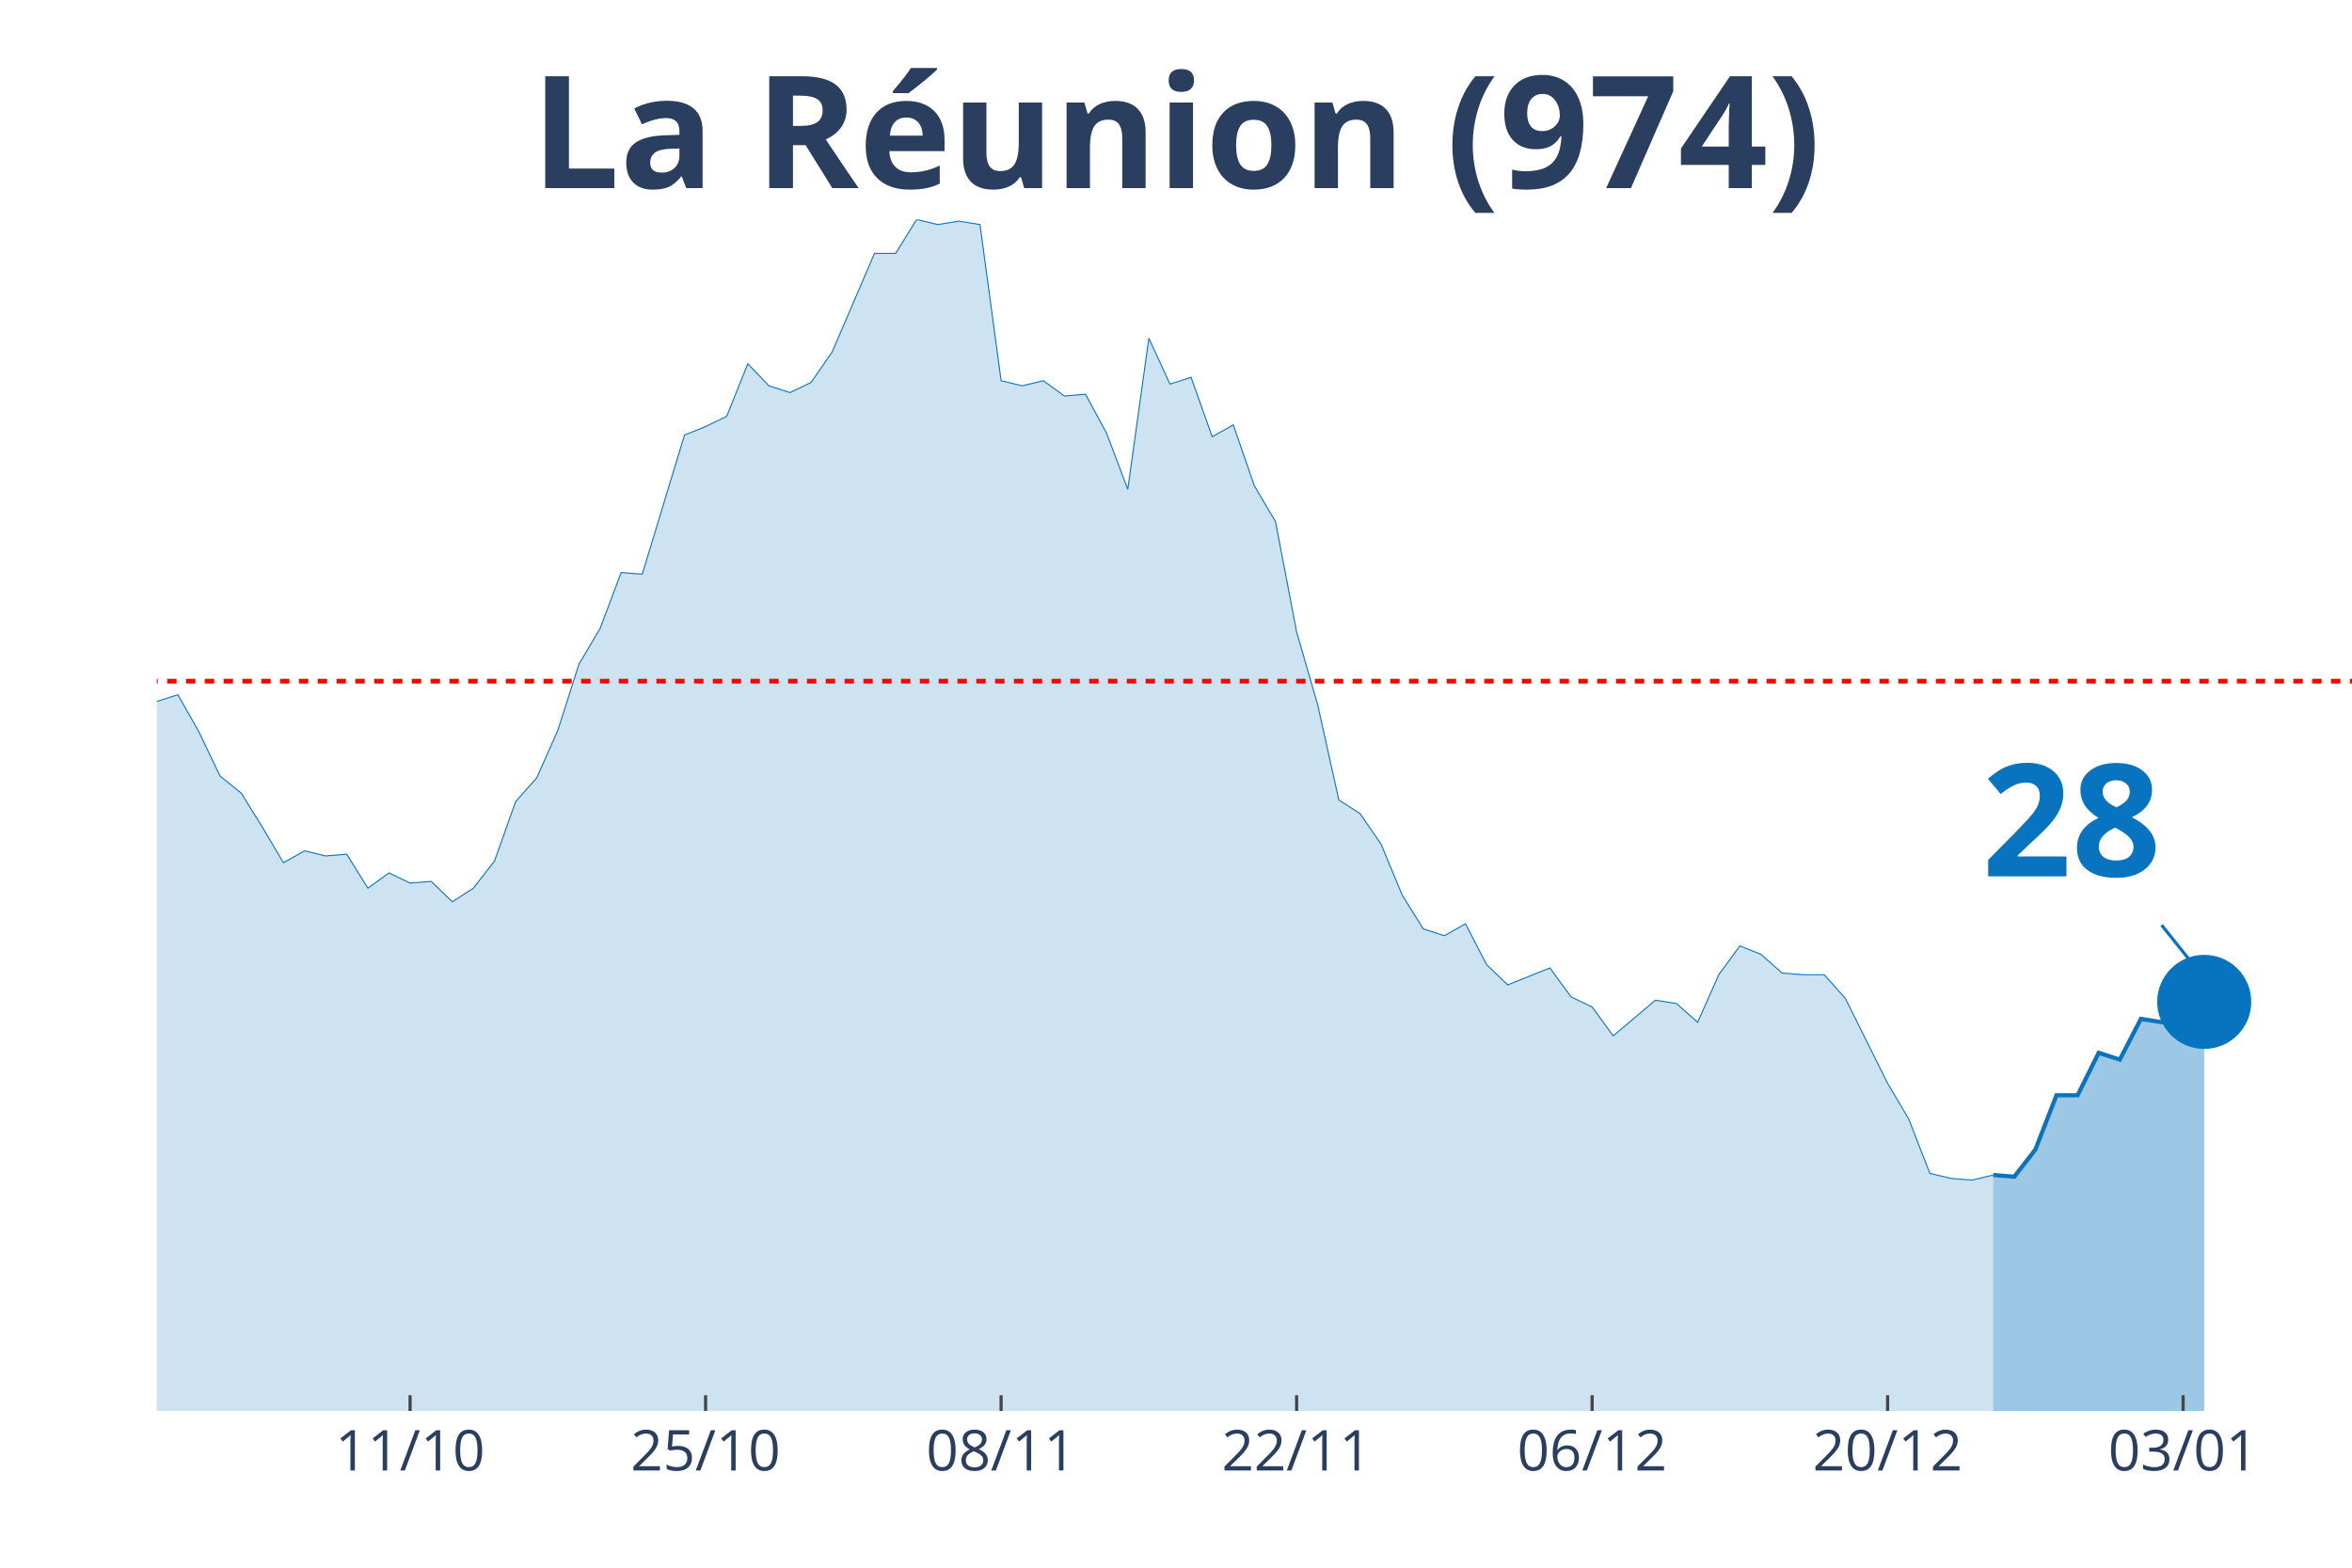
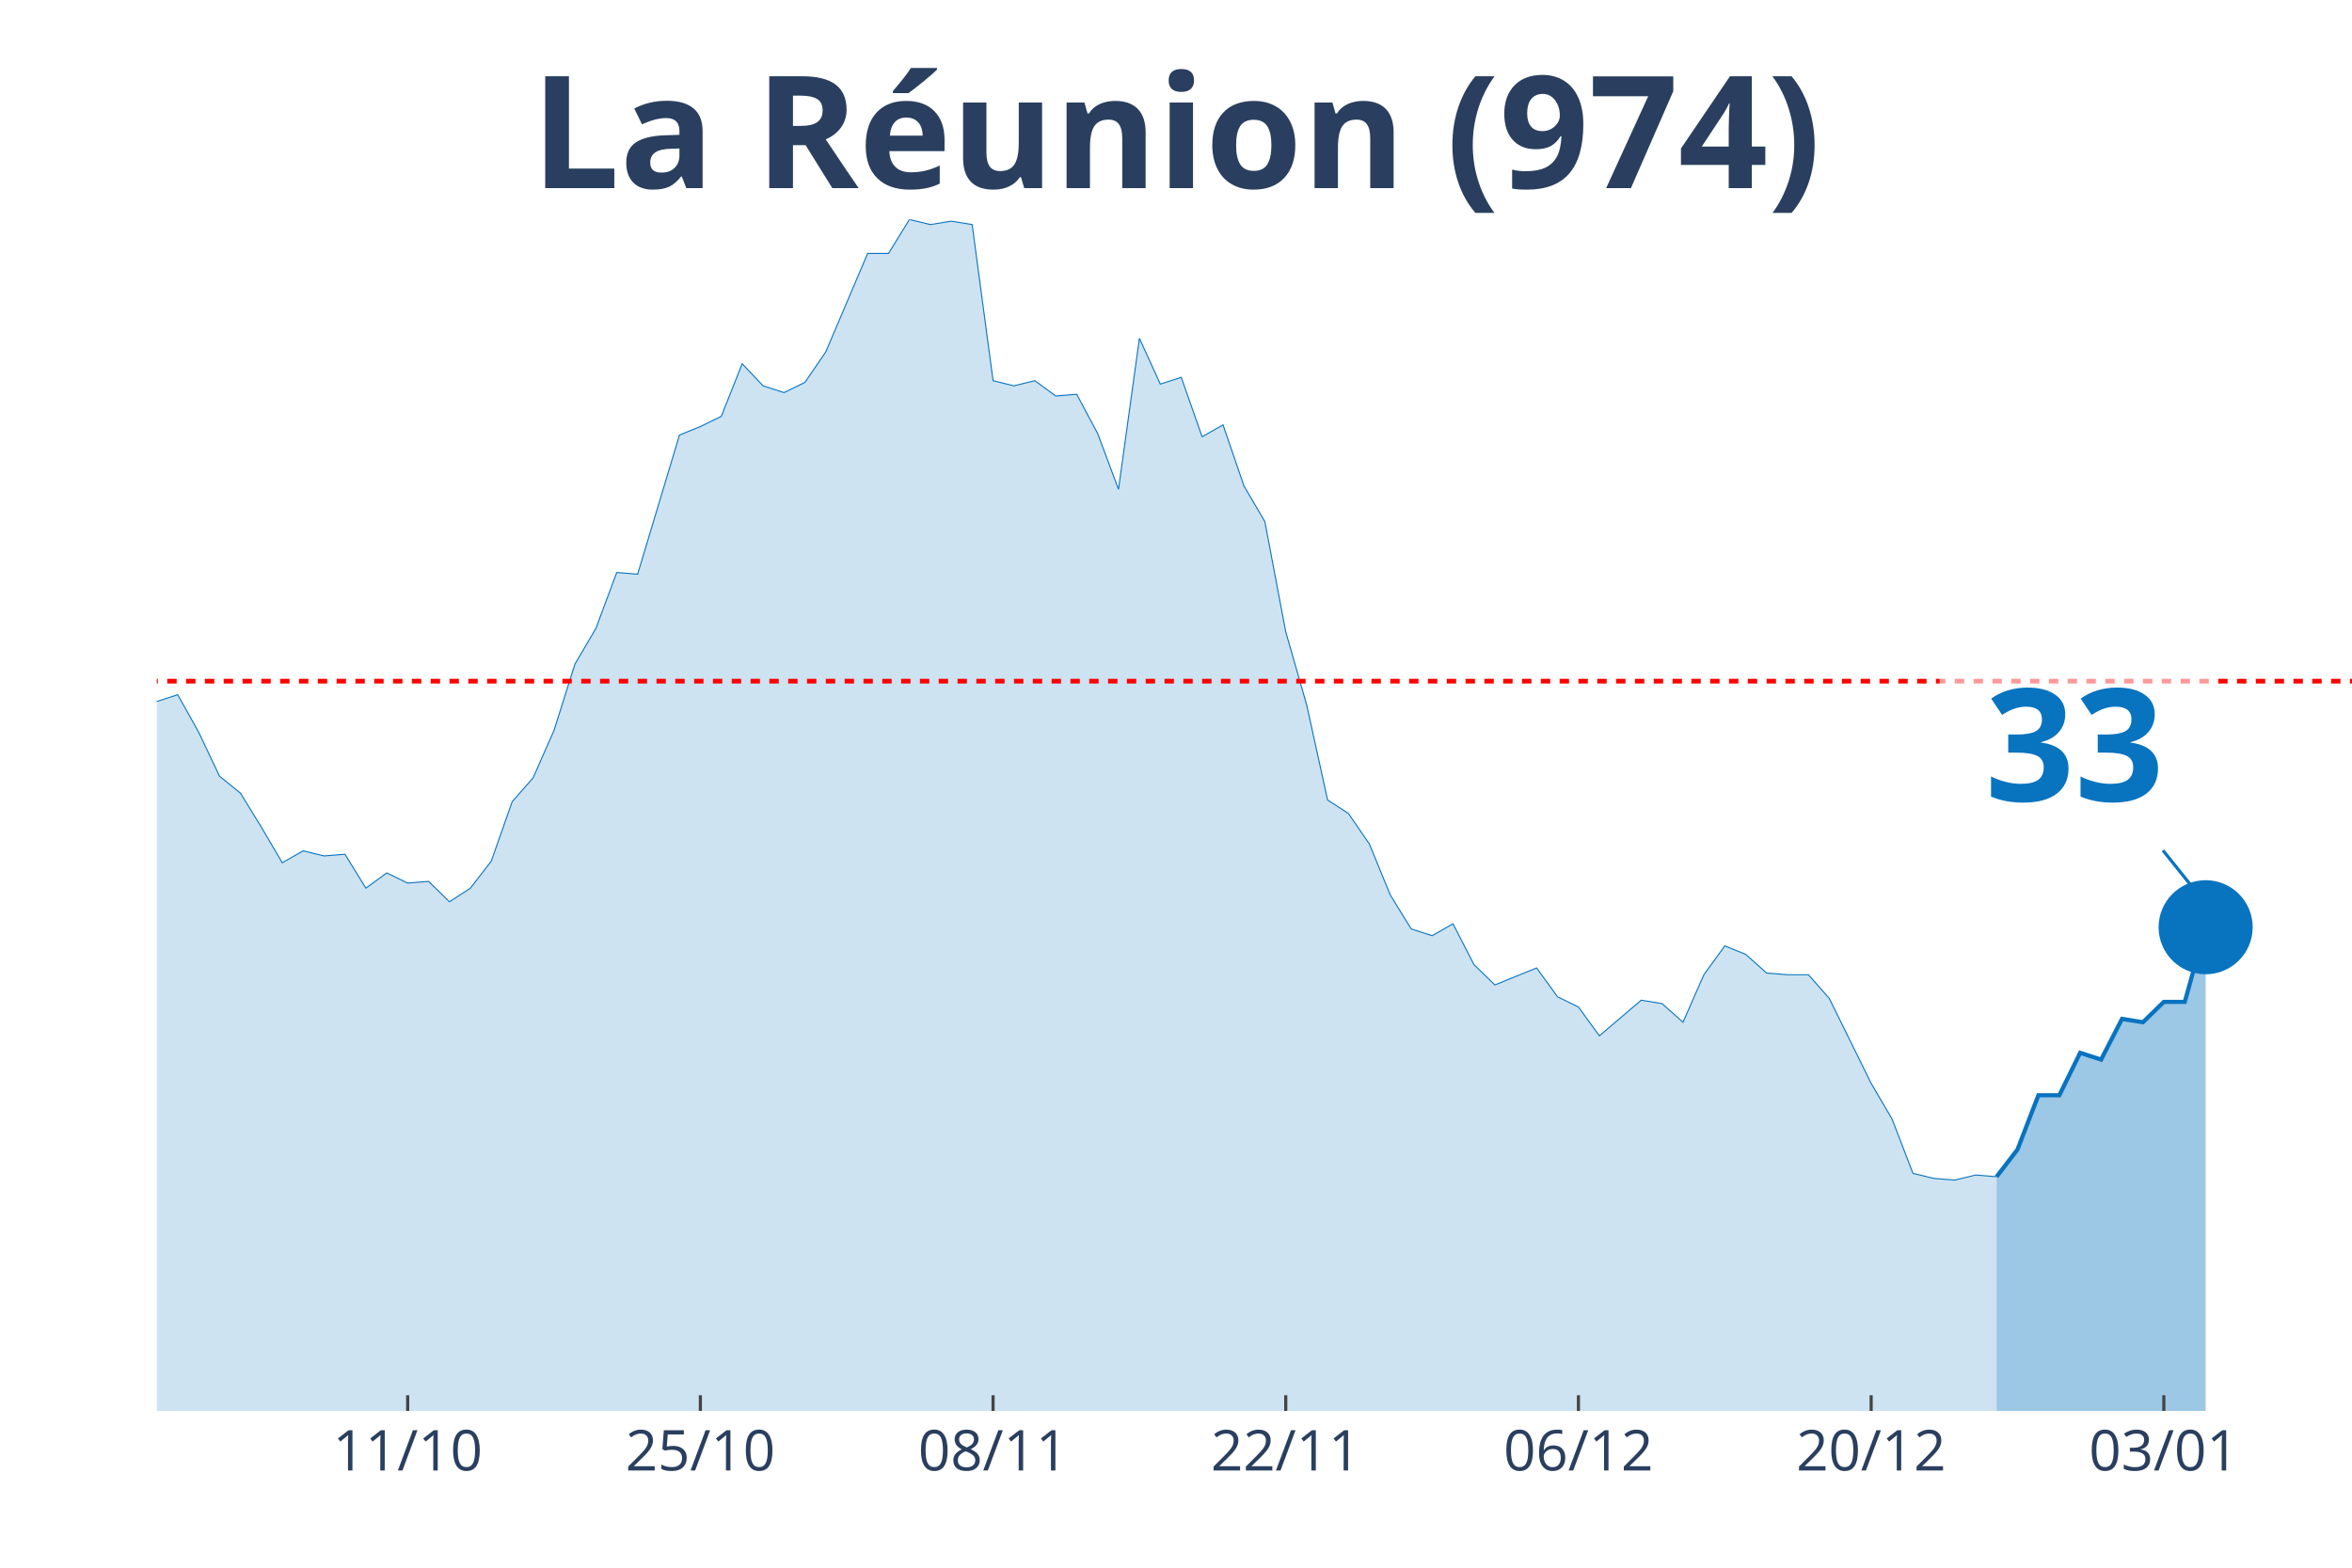
<svg xmlns="http://www.w3.org/2000/svg" class="main-svg" width="1125" height="750" style="" viewBox="0 0 750 500">
  <rect x="0" y="0" width="750" height="500" style="fill: rgb(0, 0, 0); fill-opacity: 0;" />
-   <defs id="defs-9ff5cb">
+   <defs id="defs-324923">
    <g class="clips">
-       <clipPath id="clip9ff5cbxyplot" class="plotclip">
+       <clipPath id="clip324923xyplot" class="plotclip">
        <rect width="700" height="380" />
      </clipPath>
-       <clipPath class="axesclip" id="clip9ff5cbx">
+       <clipPath class="axesclip" id="clip324923x">
        <rect x="50" y="0" width="700" height="500" />
      </clipPath>
-       <clipPath class="axesclip" id="clip9ff5cby">
+       <clipPath class="axesclip" id="clip324923y">
        <rect x="0" y="70" width="750" height="380" />
      </clipPath>
-       <clipPath class="axesclip" id="clip9ff5cbxy">
+       <clipPath class="axesclip" id="clip324923xy">
        <rect x="50" y="70" width="700" height="380" />
      </clipPath>
    </g>
    <g class="gradients" />
  </defs>
  <g class="bglayer">
    <rect class="bg" x="50" y="70" width="700" height="380" style="fill: rgb(0, 0, 0); fill-opacity: 0; stroke-width: 0;" />
  </g>
  <g class="layer-below">
    <g class="imagelayer" />
    <g class="shapelayer" />
  </g>
  <g class="cartesianlayer">
    <g class="subplot xy">
      <g class="layer-subplot">
        <g class="shapelayer" />
        <g class="imagelayer" />
      </g>
      <g class="gridlayer">
        <g class="x">
-           <path class="xgrid crisp" transform="translate(130.77,0)" d="M0,70v380" style="stroke: rgb(255, 255, 255); stroke-opacity: 1; stroke-width: 1px;" />
-           <path class="xgrid crisp" transform="translate(225,0)" d="M0,70v380" style="stroke: rgb(255, 255, 255); stroke-opacity: 1; stroke-width: 1px;" />
-           <path class="xgrid crisp" transform="translate(319.23,0)" d="M0,70v380" style="stroke: rgb(255, 255, 255); stroke-opacity: 1; stroke-width: 1px;" />
-           <path class="xgrid crisp" transform="translate(413.46,0)" d="M0,70v380" style="stroke: rgb(255, 255, 255); stroke-opacity: 1; stroke-width: 1px;" />
-           <path class="xgrid crisp" transform="translate(507.69,0)" d="M0,70v380" style="stroke: rgb(255, 255, 255); stroke-opacity: 1; stroke-width: 1px;" />
-           <path class="xgrid crisp" transform="translate(601.92,0)" d="M0,70v380" style="stroke: rgb(255, 255, 255); stroke-opacity: 1; stroke-width: 1px;" />
-           <path class="xgrid crisp" transform="translate(696.15,0)" d="M0,70v380" style="stroke: rgb(255, 255, 255); stroke-opacity: 1; stroke-width: 1px;" />
+           <path class="xgrid crisp" transform="translate(130,0)" d="M0,70v380" style="stroke: rgb(255, 255, 255); stroke-opacity: 1; stroke-width: 1px;" />
+           <path class="xgrid crisp" transform="translate(223.33,0)" d="M0,70v380" style="stroke: rgb(255, 255, 255); stroke-opacity: 1; stroke-width: 1px;" />
+           <path class="xgrid crisp" transform="translate(316.67,0)" d="M0,70v380" style="stroke: rgb(255, 255, 255); stroke-opacity: 1; stroke-width: 1px;" />
+           <path class="xgrid crisp" transform="translate(410,0)" d="M0,70v380" style="stroke: rgb(255, 255, 255); stroke-opacity: 1; stroke-width: 1px;" />
+           <path class="xgrid crisp" transform="translate(503.33,0)" d="M0,70v380" style="stroke: rgb(255, 255, 255); stroke-opacity: 1; stroke-width: 1px;" />
+           <path class="xgrid crisp" transform="translate(596.67,0)" d="M0,70v380" style="stroke: rgb(255, 255, 255); stroke-opacity: 1; stroke-width: 1px;" />
+           <path class="xgrid crisp" transform="translate(690,0)" d="M0,70v380" style="stroke: rgb(255, 255, 255); stroke-opacity: 1; stroke-width: 1px;" />
        </g>
        <g class="y" />
      </g>
      <g class="zerolinelayer" />
      <path class="xlines-below" />
      <path class="ylines-below" />
      <g class="overlines-below" />
      <g class="xaxislayer-below" />
      <g class="yaxislayer-below" />
      <g class="overaxes-below" />
-       <g class="plot" transform="translate(50, 70)" clip-path="url('#clip9ff5cbxyplot')">
+       <g class="plot" transform="translate(50, 70)" clip-path="url('#clip324923xyplot')">
        <g class="scatterlayer mlayer">
-           <g class="trace scatter trace91eab7" style="stroke-miterlimit: 2;">
+           <g class="trace scatter trace795127" style="stroke-miterlimit: 2;">
            <g class="fills">
              <g>
-                 <path class="js-fill" d="M585.58,380L-915.38,380L-915.38,375.67L-834.62,371.34L-827.88,372.42L-612.5,369.17L-605.77,368.09L-578.85,363.76L-572.12,361.05L-565.38,363.76L-558.65,354.56L-525,356.18L-518.27,354.56L-504.81,360.51L-498.08,361.05L-471.15,361.6L-464.42,364.3L-430.77,369.17L-424.04,365.38L-376.92,361.05L-370.19,357.81L-356.73,348.6L-350,330.74L-343.27,321L-336.54,302.05L-329.81,276.07L-323.08,269.03L-309.62,241.97L-302.88,237.64L-289.42,204.07L-282.69,193.25L-275.96,168.35L-269.23,176.47L-255.77,137.49L-249.04,128.29L-235.58,118.01L-228.85,135.33L-222.12,128.29L-215.38,111.51L-201.92,52.51L-195.19,46.55L-188.46,26.52L-181.73,19.49L-175,25.98L-168.27,41.14L-161.54,54.13L-154.81,57.92L-148.08,58.46L-141.35,63.33L-134.62,62.79L-127.88,58.46L-121.15,40.06L-114.42,51.97L-107.69,62.25L-100.96,55.21L-94.23,69.83L-87.5,73.08L-80.77,82.82L-74.04,81.2L-67.31,74.16L-60.58,85.53L-53.85,103.93L-47.12,98.52L-40.38,107.18L-33.65,96.89L-26.92,110.97L-20.19,132.62L-13.46,133.16L-6.73,134.79L0,153.73L6.73,151.57L13.46,163.48L20.19,177.55L26.92,182.96L33.65,193.79L40.38,205.16L47.12,201.37L53.85,202.99L60.58,202.45L67.31,213.28L74.04,208.4L80.77,211.65L87.5,211.11L94.23,217.61L100.96,213.28L107.69,204.62L114.42,185.67L121.15,178.09L127.88,162.93L134.62,141.82L141.35,130.46L148.08,112.59L154.81,113.13L168.27,68.75L175,66.04L181.73,62.79L188.46,46.01L195.19,53.05L201.92,55.21L208.65,51.97L215.38,42.22L228.85,10.83L235.58,10.83L242.31,0L249.04,1.62L255.77,0.54L262.5,1.62L269.23,51.42L275.96,53.05L282.69,51.42L289.42,56.3L296.15,55.75L302.88,68.21L309.62,86.07L316.35,37.89L323.08,52.51L329.81,50.34L336.54,69.29L343.27,65.5L350,84.99L356.73,96.35L363.46,131.54L370.19,154.81L376.92,185.13L383.65,189.46L390.38,199.2L397.12,215.44L403.85,226.27L410.58,228.43L417.31,224.64L424.04,237.64L430.77,244.13L437.5,241.42L444.23,238.72L450.96,247.92L457.69,251.17L464.42,260.37L477.88,249L484.62,250.09L491.35,256.04L498.08,240.88L504.81,231.68L511.54,234.39L518.27,240.34L525,240.88L531.73,240.88L538.46,248.46L551.92,275.53L558.65,286.89L565.38,304.22L572.12,305.84L578.85,306.38L585.58,304.76" style="fill: rgb(8, 115, 191); fill-opacity: 0.2; stroke-width: 0;" />
+                 <path class="js-fill" d="M586.67,380L-906.67,380L-906.67,375.67L-826.67,371.34L-820,372.42L-606.67,369.17L-600,368.09L-573.33,363.76L-566.67,361.05L-560,363.76L-553.33,354.56L-520,356.18L-513.33,354.56L-500,360.51L-493.33,361.05L-466.67,361.6L-460,364.3L-426.67,369.17L-420,365.38L-373.33,361.05L-366.67,357.81L-353.33,348.6L-346.67,330.74L-340,321L-333.33,302.05L-326.67,276.07L-320,269.03L-306.67,241.97L-300,237.64L-286.67,204.07L-280,193.25L-273.33,168.35L-266.67,176.47L-253.33,137.49L-246.67,128.29L-233.33,118.01L-226.67,135.33L-220,128.29L-213.33,111.51L-200,52.51L-193.33,46.55L-186.67,26.52L-180,19.49L-173.33,25.98L-166.67,41.14L-160,54.13L-153.33,57.92L-146.67,58.46L-140,63.33L-133.33,62.79L-126.67,58.46L-120,40.06L-113.33,51.97L-106.67,62.25L-100,55.21L-93.33,69.83L-86.67,73.08L-80,82.82L-73.33,81.2L-66.67,74.16L-60,85.53L-53.33,103.93L-46.67,98.52L-40,107.18L-33.33,96.89L-26.67,110.97L-20,132.62L-13.33,133.16L-6.67,134.79L0,153.73L6.67,151.57L13.33,163.48L20,177.55L26.67,182.96L33.33,193.79L40,205.16L46.67,201.37L53.33,202.99L60,202.45L66.67,213.28L73.33,208.4L80,211.65L86.67,211.11L93.33,217.61L100,213.28L106.67,204.62L113.33,185.67L120,178.09L126.67,162.93L133.33,141.82L140,130.46L146.67,112.59L153.33,113.13L166.67,68.75L173.33,66.04L180,62.79L186.67,46.01L193.33,53.05L200,55.21L206.67,51.97L213.33,42.22L226.67,10.83L233.33,10.83L240,0L246.67,1.62L253.33,0.54L260,1.62L266.67,51.42L273.33,53.05L280,51.42L286.67,56.3L293.33,55.75L300,68.21L306.67,86.07L313.33,37.89L320,52.51L326.67,50.34L333.33,69.29L340,65.5L346.67,84.99L353.33,96.35L360,131.54L366.67,154.81L373.33,185.13L380,189.46L386.67,199.2L393.33,215.44L400,226.27L406.67,228.43L413.33,224.64L420,237.64L426.67,244.13L433.33,241.42L440,238.72L446.67,247.92L453.33,251.17L460,260.37L473.33,249L480,250.09L486.67,256.04L493.33,240.88L500,231.68L506.67,234.39L513.33,240.34L520,240.88L526.67,240.88L533.33,248.46L546.67,275.53L553.33,286.89L560,304.22L566.67,305.84L573.33,306.38L580,304.76L586.67,305.3" style="fill: rgb(8, 115, 191); fill-opacity: 0.2; stroke-width: 0;" />
              </g>
            </g>
            <g class="errorbars" />
            <g class="lines">
-               <path class="js-line" d="M-915.38,375.67L-834.62,371.34L-827.88,372.42L-612.5,369.17L-605.77,368.09L-578.85,363.76L-572.12,361.05L-565.38,363.76L-558.65,354.56L-525,356.18L-518.27,354.56L-504.81,360.51L-498.08,361.05L-471.15,361.6L-464.42,364.3L-430.77,369.17L-424.04,365.38L-376.92,361.05L-370.19,357.81L-356.73,348.6L-350,330.74L-343.27,321L-336.54,302.05L-329.81,276.07L-323.08,269.03L-309.62,241.97L-302.88,237.64L-289.42,204.07L-282.69,193.25L-275.96,168.35L-269.23,176.47L-255.77,137.49L-249.04,128.29L-235.58,118.01L-228.85,135.33L-222.12,128.29L-215.38,111.51L-201.92,52.51L-195.19,46.55L-188.46,26.52L-181.73,19.49L-175,25.98L-168.27,41.14L-161.54,54.13L-154.81,57.92L-148.08,58.46L-141.35,63.33L-134.62,62.79L-127.88,58.46L-121.15,40.06L-114.42,51.97L-107.69,62.25L-100.96,55.21L-94.23,69.83L-87.5,73.08L-80.77,82.82L-74.04,81.2L-67.31,74.16L-60.58,85.53L-53.85,103.93L-47.12,98.52L-40.38,107.18L-33.65,96.89L-26.92,110.97L-20.19,132.62L-13.46,133.16L-6.73,134.79L0,153.73L6.73,151.57L13.46,163.48L20.19,177.55L26.92,182.96L33.65,193.79L40.38,205.16L47.12,201.37L53.85,202.99L60.58,202.45L67.31,213.28L74.04,208.4L80.77,211.65L87.5,211.11L94.23,217.61L100.96,213.28L107.69,204.62L114.42,185.67L121.15,178.09L127.88,162.93L134.62,141.82L141.35,130.46L148.08,112.59L154.81,113.13L168.27,68.75L175,66.04L181.73,62.79L188.46,46.01L195.19,53.05L201.92,55.21L208.65,51.97L215.38,42.22L228.85,10.83L235.58,10.83L242.31,0L249.04,1.62L255.77,0.54L262.5,1.62L269.23,51.42L275.96,53.05L282.69,51.42L289.42,56.3L296.15,55.75L302.88,68.21L309.62,86.07L316.35,37.89L323.08,52.51L329.81,50.34L336.54,69.29L343.27,65.5L350,84.99L356.73,96.35L363.46,131.54L370.19,154.81L376.92,185.13L383.65,189.46L390.38,199.2L397.12,215.44L403.85,226.27L410.58,228.43L417.31,224.64L424.04,237.64L430.77,244.13L437.5,241.42L444.23,238.72L450.96,247.92L457.69,251.17L464.42,260.37L477.88,249L484.62,250.09L491.35,256.04L498.08,240.88L504.81,231.68L511.54,234.39L518.27,240.34L525,240.88L531.73,240.88L538.46,248.46L551.92,275.53L558.65,286.89L565.38,304.22L572.12,305.84L578.85,306.38L585.58,304.76" style="vector-effect: non-scaling-stroke; fill: none; stroke: rgb(8, 115, 191); stroke-opacity: 1; stroke-width: 0.5px; opacity: 1;" />
+               <path class="js-line" d="M-906.67,375.67L-826.67,371.34L-820,372.42L-606.67,369.17L-600,368.09L-573.33,363.76L-566.67,361.05L-560,363.76L-553.33,354.56L-520,356.18L-513.33,354.56L-500,360.51L-493.33,361.05L-466.67,361.6L-460,364.3L-426.67,369.17L-420,365.38L-373.33,361.05L-366.67,357.81L-353.33,348.6L-346.67,330.74L-340,321L-333.33,302.05L-326.67,276.07L-320,269.03L-306.67,241.97L-300,237.64L-286.67,204.07L-280,193.25L-273.33,168.35L-266.67,176.47L-253.33,137.49L-246.67,128.29L-233.33,118.01L-226.67,135.33L-220,128.29L-213.33,111.51L-200,52.51L-193.33,46.55L-186.67,26.52L-180,19.49L-173.33,25.98L-166.67,41.14L-160,54.13L-153.33,57.92L-146.67,58.46L-140,63.33L-133.33,62.79L-126.67,58.46L-120,40.06L-113.33,51.97L-106.67,62.25L-100,55.21L-93.33,69.83L-86.67,73.08L-80,82.82L-73.33,81.2L-66.67,74.16L-60,85.53L-53.33,103.93L-46.67,98.52L-40,107.18L-33.33,96.89L-26.67,110.97L-20,132.62L-13.33,133.16L-6.67,134.79L0,153.73L6.67,151.57L13.33,163.48L20,177.55L26.67,182.96L33.33,193.79L40,205.16L46.67,201.37L53.33,202.99L60,202.45L66.67,213.28L73.33,208.4L80,211.65L86.67,211.11L93.33,217.61L100,213.28L106.67,204.62L113.33,185.67L120,178.09L126.67,162.93L133.33,141.82L140,130.46L146.67,112.59L153.33,113.13L166.67,68.75L173.33,66.04L180,62.79L186.67,46.01L193.33,53.05L200,55.21L206.67,51.97L213.33,42.22L226.67,10.83L233.33,10.83L240,0L246.67,1.62L253.33,0.54L260,1.62L266.67,51.42L273.33,53.05L280,51.42L286.67,56.3L293.33,55.75L300,68.21L306.67,86.07L313.33,37.89L320,52.51L326.67,50.34L333.33,69.29L340,65.5L346.67,84.99L353.33,96.35L360,131.54L366.67,154.81L373.33,185.13L380,189.46L386.67,199.2L393.33,215.44L400,226.27L406.67,228.43L413.33,224.64L420,237.64L426.67,244.13L433.33,241.42L440,238.72L446.67,247.92L453.33,251.17L460,260.37L473.33,249L480,250.09L486.67,256.04L493.33,240.88L500,231.68L506.67,234.39L513.33,240.34L520,240.88L526.67,240.88L533.33,248.46L546.67,275.53L553.33,286.89L560,304.22L566.67,305.84L573.33,306.38L580,304.76L586.67,305.3" style="vector-effect: non-scaling-stroke; fill: none; stroke: rgb(8, 115, 191); stroke-opacity: 1; stroke-width: 0.5px; opacity: 1;" />
            </g>
            <g class="points" />
            <g class="text" />
          </g>
-           <g class="trace scatter tracea496e9" style="stroke-miterlimit: 2;">
+           <g class="trace scatter trace53ac3f" style="stroke-miterlimit: 2;">
            <g class="fills">
              <g>
-                 <path class="js-fill" d="M652.88,380L585.58,380L585.58,304.76L592.31,305.3L599.04,296.64L605.77,279.32L612.5,279.32L619.23,265.78L625.96,267.95L632.69,254.96L639.42,256.04L646.15,249.54L652.88,249.54" style="fill: rgb(8, 115, 191); fill-opacity: 0.4; stroke-width: 0;" />
+                 <path class="js-fill" d="M653.33,380L586.67,380L586.67,305.3L593.33,296.64L600,279.32L606.67,279.32L613.33,265.78L620,267.95L626.67,254.96L633.33,256.04L640,249.54L646.67,249.54L653.33,225.73" style="fill: rgb(8, 115, 191); fill-opacity: 0.4; stroke-width: 0;" />
              </g>
            </g>
            <g class="errorbars" />
            <g class="lines">
-               <path class="js-line" d="M585.58,304.76L592.31,305.3L599.04,296.64L605.77,279.32L612.5,279.32L619.23,265.78L625.96,267.95L632.69,254.96L639.42,256.04L646.15,249.54L652.88,249.54" style="vector-effect: non-scaling-stroke; fill: none; stroke: rgb(8, 115, 191); stroke-opacity: 1; stroke-width: 2px; opacity: 1;" />
+               <path class="js-line" d="M586.67,305.3L593.33,296.64L600,279.32L606.67,279.32L613.33,265.78L620,267.95L626.67,254.96L633.33,256.04L640,249.54L646.67,249.54L653.33,225.73" style="vector-effect: non-scaling-stroke; fill: none; stroke: rgb(8, 115, 191); stroke-opacity: 1; stroke-width: 2px; opacity: 1;" />
            </g>
            <g class="points" />
            <g class="text" />
          </g>
-           <g class="trace scatter trace8540dc" style="stroke-miterlimit: 2; opacity: 1;">
+           <g class="trace scatter trace25fa38" style="stroke-miterlimit: 2; opacity: 1;">
            <g class="fills" />
            <g class="errorbars" />
            <g class="lines" />
            <g class="points">
-               <path class="point" transform="translate(652.88,249.54)" d="M15,0A15,15 0 1,1 0,-15A15,15 0 0,1 15,0Z" style="opacity: 1; stroke-width: 0px; fill: rgb(8, 115, 191); fill-opacity: 1;" />
+               <path class="point" transform="translate(653.33,225.73)" d="M15,0A15,15 0 1,1 0,-15A15,15 0 0,1 15,0Z" style="opacity: 1; stroke-width: 0px; fill: rgb(8, 115, 191); fill-opacity: 1;" />
            </g>
            <g class="text" />
          </g>
        </g>
      </g>
      <g class="overplot" />
      <path class="xlines-above crisp" style="fill: none; stroke-width: 1px; stroke: rgb(0, 0, 0); stroke-opacity: 0;" d="" />
      <path class="ylines-above crisp" style="fill: none;" d="M0,0" />
      <g class="overlines-above" />
      <g class="xaxislayer-above">
-         <path class="xtick ticks crisp" d="M0,450v-5" transform="translate(130.77,0)" style="stroke: rgb(68, 68, 68); stroke-opacity: 1; stroke-width: 1px;" />
-         <path class="xtick ticks crisp" d="M0,450v-5" transform="translate(225,0)" style="stroke: rgb(68, 68, 68); stroke-opacity: 1; stroke-width: 1px;" />
-         <path class="xtick ticks crisp" d="M0,450v-5" transform="translate(319.23,0)" style="stroke: rgb(68, 68, 68); stroke-opacity: 1; stroke-width: 1px;" />
-         <path class="xtick ticks crisp" d="M0,450v-5" transform="translate(413.46,0)" style="stroke: rgb(68, 68, 68); stroke-opacity: 1; stroke-width: 1px;" />
-         <path class="xtick ticks crisp" d="M0,450v-5" transform="translate(507.69,0)" style="stroke: rgb(68, 68, 68); stroke-opacity: 1; stroke-width: 1px;" />
-         <path class="xtick ticks crisp" d="M0,450v-5" transform="translate(601.92,0)" style="stroke: rgb(68, 68, 68); stroke-opacity: 1; stroke-width: 1px;" />
-         <path class="xtick ticks crisp" d="M0,450v-5" transform="translate(696.15,0)" style="stroke: rgb(68, 68, 68); stroke-opacity: 1; stroke-width: 1px;" />
+         <path class="xtick ticks crisp" d="M0,450v-5" transform="translate(130,0)" style="stroke: rgb(68, 68, 68); stroke-opacity: 1; stroke-width: 1px;" />
+         <path class="xtick ticks crisp" d="M0,450v-5" transform="translate(223.33,0)" style="stroke: rgb(68, 68, 68); stroke-opacity: 1; stroke-width: 1px;" />
+         <path class="xtick ticks crisp" d="M0,450v-5" transform="translate(316.67,0)" style="stroke: rgb(68, 68, 68); stroke-opacity: 1; stroke-width: 1px;" />
+         <path class="xtick ticks crisp" d="M0,450v-5" transform="translate(410,0)" style="stroke: rgb(68, 68, 68); stroke-opacity: 1; stroke-width: 1px;" />
+         <path class="xtick ticks crisp" d="M0,450v-5" transform="translate(503.33,0)" style="stroke: rgb(68, 68, 68); stroke-opacity: 1; stroke-width: 1px;" />
+         <path class="xtick ticks crisp" d="M0,450v-5" transform="translate(596.67,0)" style="stroke: rgb(68, 68, 68); stroke-opacity: 1; stroke-width: 1px;" />
+         <path class="xtick ticks crisp" d="M0,450v-5" transform="translate(690,0)" style="stroke: rgb(68, 68, 68); stroke-opacity: 1; stroke-width: 1px;" />
        <g class="xtick">
-           <text text-anchor="middle" x="0" y="469" transform="translate(130.77,0)" style="font-family: 'Open Sans', verdana, arial, sans-serif; font-size: 18px; fill: rgb(42, 63, 95); fill-opacity: 1; white-space: pre;">11/10</text>
+           <text text-anchor="middle" x="0" y="469" transform="translate(130,0)" style="font-family: 'Open Sans', verdana, arial, sans-serif; font-size: 18px; fill: rgb(42, 63, 95); fill-opacity: 1; white-space: pre;">11/10</text>
        </g>
        <g class="xtick">
-           <text text-anchor="middle" x="0" y="469" transform="translate(225,0)" style="font-family: 'Open Sans', verdana, arial, sans-serif; font-size: 18px; fill: rgb(42, 63, 95); fill-opacity: 1; white-space: pre;">25/10</text>
+           <text text-anchor="middle" x="0" y="469" transform="translate(223.33,0)" style="font-family: 'Open Sans', verdana, arial, sans-serif; font-size: 18px; fill: rgb(42, 63, 95); fill-opacity: 1; white-space: pre;">25/10</text>
        </g>
        <g class="xtick">
-           <text text-anchor="middle" x="0" y="469" transform="translate(319.23,0)" style="font-family: 'Open Sans', verdana, arial, sans-serif; font-size: 18px; fill: rgb(42, 63, 95); fill-opacity: 1; white-space: pre;">08/11</text>
+           <text text-anchor="middle" x="0" y="469" transform="translate(316.67,0)" style="font-family: 'Open Sans', verdana, arial, sans-serif; font-size: 18px; fill: rgb(42, 63, 95); fill-opacity: 1; white-space: pre;">08/11</text>
        </g>
        <g class="xtick">
-           <text text-anchor="middle" x="0" y="469" transform="translate(413.46,0)" style="font-family: 'Open Sans', verdana, arial, sans-serif; font-size: 18px; fill: rgb(42, 63, 95); fill-opacity: 1; white-space: pre;">22/11</text>
+           <text text-anchor="middle" x="0" y="469" transform="translate(410,0)" style="font-family: 'Open Sans', verdana, arial, sans-serif; font-size: 18px; fill: rgb(42, 63, 95); fill-opacity: 1; white-space: pre;">22/11</text>
        </g>
        <g class="xtick">
-           <text text-anchor="middle" x="0" y="469" transform="translate(507.69,0)" style="font-family: 'Open Sans', verdana, arial, sans-serif; font-size: 18px; fill: rgb(42, 63, 95); fill-opacity: 1; white-space: pre;">06/12</text>
+           <text text-anchor="middle" x="0" y="469" transform="translate(503.33,0)" style="font-family: 'Open Sans', verdana, arial, sans-serif; font-size: 18px; fill: rgb(42, 63, 95); fill-opacity: 1; white-space: pre;">06/12</text>
        </g>
        <g class="xtick">
-           <text text-anchor="middle" x="0" y="469" transform="translate(601.92,0)" style="font-family: 'Open Sans', verdana, arial, sans-serif; font-size: 18px; fill: rgb(42, 63, 95); fill-opacity: 1; white-space: pre;">20/12</text>
+           <text text-anchor="middle" x="0" y="469" transform="translate(596.67,0)" style="font-family: 'Open Sans', verdana, arial, sans-serif; font-size: 18px; fill: rgb(42, 63, 95); fill-opacity: 1; white-space: pre;">20/12</text>
        </g>
        <g class="xtick">
-           <text text-anchor="middle" x="0" y="469" transform="translate(696.15,0)" style="font-family: 'Open Sans', verdana, arial, sans-serif; font-size: 18px; fill: rgb(42, 63, 95); fill-opacity: 1; white-space: pre;">03/01</text>
+           <text text-anchor="middle" x="0" y="469" transform="translate(690,0)" style="font-family: 'Open Sans', verdana, arial, sans-serif; font-size: 18px; fill: rgb(42, 63, 95); fill-opacity: 1; white-space: pre;">03/01</text>
        </g>
      </g>
      <g class="yaxislayer-above" />
      <g class="overaxes-above" />
    </g>
  </g>
  <g class="polarlayer" />
  <g class="ternarylayer" />
  <g class="geolayer" />
  <g class="funnelarealayer" />
  <g class="pielayer" />
  <g class="treemaplayer" />
  <g class="sunburstlayer" />
  <g class="glimages" />
-   <defs id="topdefs-9ff5cb">
+   <defs id="topdefs-324923">
    <g class="clips" />
  </defs>
  <g class="layer-above">
    <g class="imagelayer" />
    <g class="shapelayer">
-       <path data-index="0" fill-rule="evenodd" d="M-3732.69,217.25L1187.5,217.25" clip-path="url('#clip9ff5cbxy')" style="opacity: 1; stroke: rgb(255, 0, 0); stroke-opacity: 1; fill: rgb(0, 0, 0); fill-opacity: 0; stroke-dasharray: 3px, 3px; stroke-width: 1.5px;" />
+       <path data-index="0" fill-rule="evenodd" d="M-3696.67,217.25L1176.67,217.25" clip-path="url('#clip324923xy')" style="opacity: 1; stroke: rgb(255, 0, 0); stroke-opacity: 1; fill: rgb(0, 0, 0); fill-opacity: 0; stroke-dasharray: 3px, 3px; stroke-width: 1.5px;" />
    </g>
  </g>
  <g class="infolayer">
    <g class="g-gtitle">
      <text class="gtitle" x="375" y="25" text-anchor="middle" dy="0.7em" style="font-family: 'Open Sans', verdana, arial, sans-serif; font-size: 50px; fill: rgb(42, 63, 95); opacity: 1; font-weight: normal; white-space: pre;">
        <tspan style="font-weight:bold">La Réunion (974)</tspan>
      </text>
    </g>
    <g class="g-xtitle" />
    <g class="annotation" data-index="0" style="opacity: 1;">
-       <g class="annotation-text-g" transform="rotate(0,660.88,259.54)">
-         <g class="cursor-pointer" transform="translate(617, 224)">
+       <g class="annotation-text-g" transform="rotate(0,661.33,235.73)">
+         <g class="cursor-pointer" transform="translate(618, 200)">
          <rect class="bg" x="0.5" y="0.5" width="86" height="71" style="stroke-width: 1px; stroke: rgb(0, 0, 0); stroke-opacity: 0; fill: rgb(255, 255, 255); fill-opacity: 0.6;" />
          <text class="annotation-text" text-anchor="middle" x="43.531" y="55.5" style="font-family: 'Open Sans', verdana, arial, sans-serif; font-size: 50px; fill: rgb(8, 115, 191); fill-opacity: 1; white-space: pre;">
-             <tspan style="font-weight:bold">28 </tspan>
+             <tspan style="font-weight:bold">33 </tspan>
          </text>
        </g>
      </g>
      <g class="annotation-arrow-g" style="opacity: 1;">
-         <path d="M689.28,295.04L700.88,309.54" style="stroke-width: 1px; stroke: rgb(8, 115, 191); stroke-opacity: 1; stroke-dasharray: 0px, 0px, 18.569px, 18.569px;" />
+         <path d="M689.73,271.23L701.33,285.73" style="stroke-width: 1px; stroke: rgb(8, 115, 191); stroke-opacity: 1; stroke-dasharray: 0px, 0px, 18.569px, 18.569px;" />
      </g>
    </g>
  </g>
</svg>
